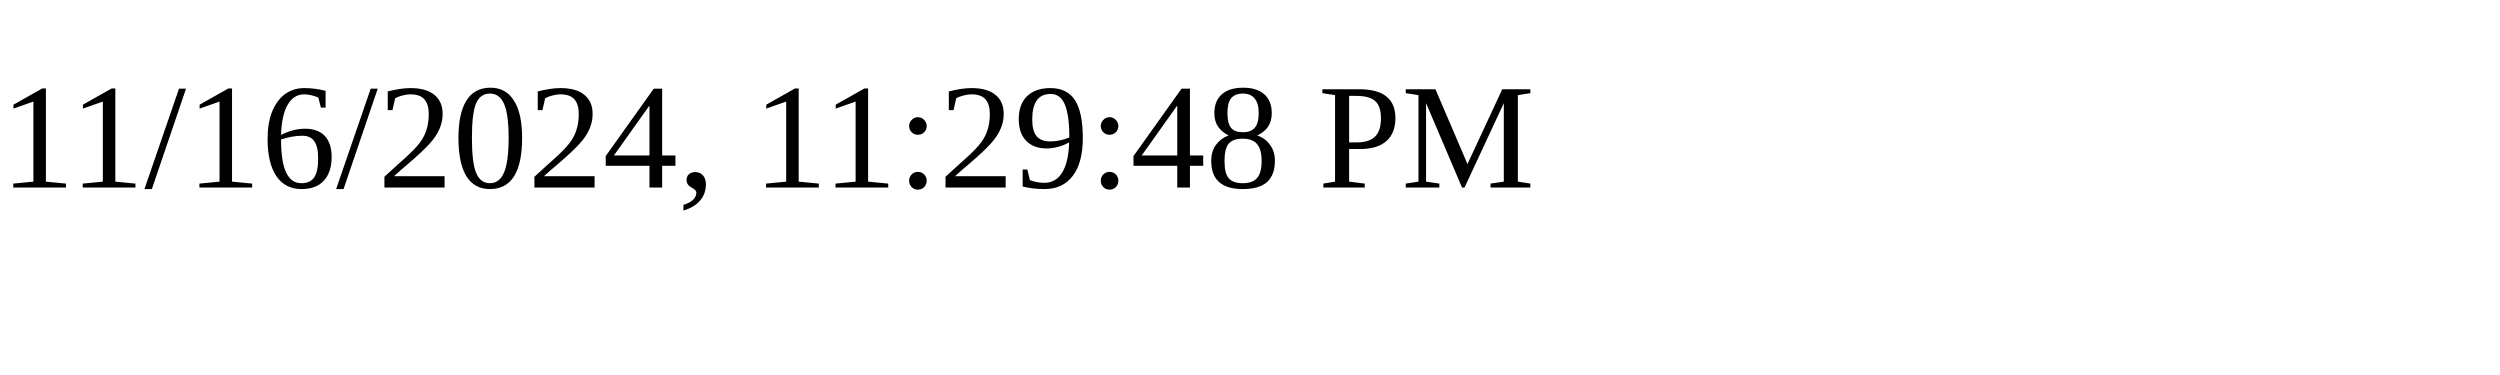
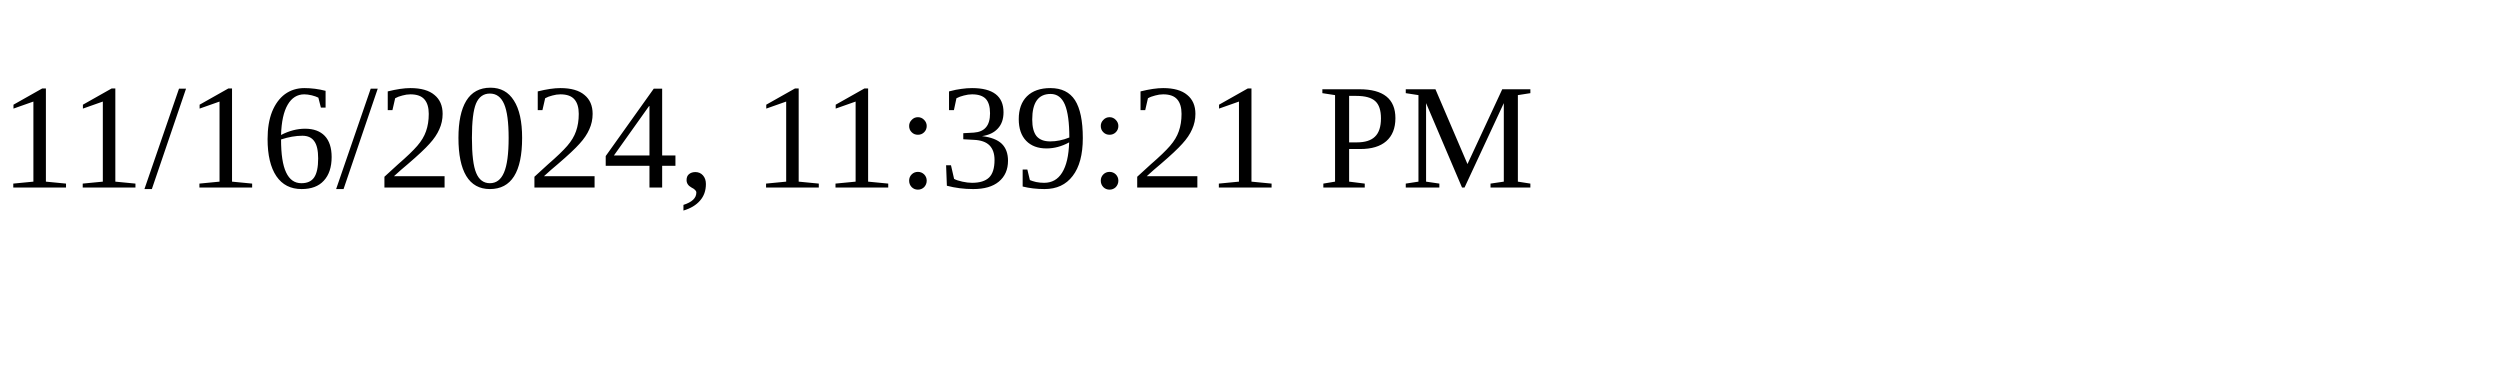
<svg xmlns="http://www.w3.org/2000/svg" height="30" width="200">
-   <text x="0" y="15">11/16/2024, 11:29:48 PM</text>
+   <text x="0" y="15">11/16/2024, 11:39:21 PM</text>
</svg>
